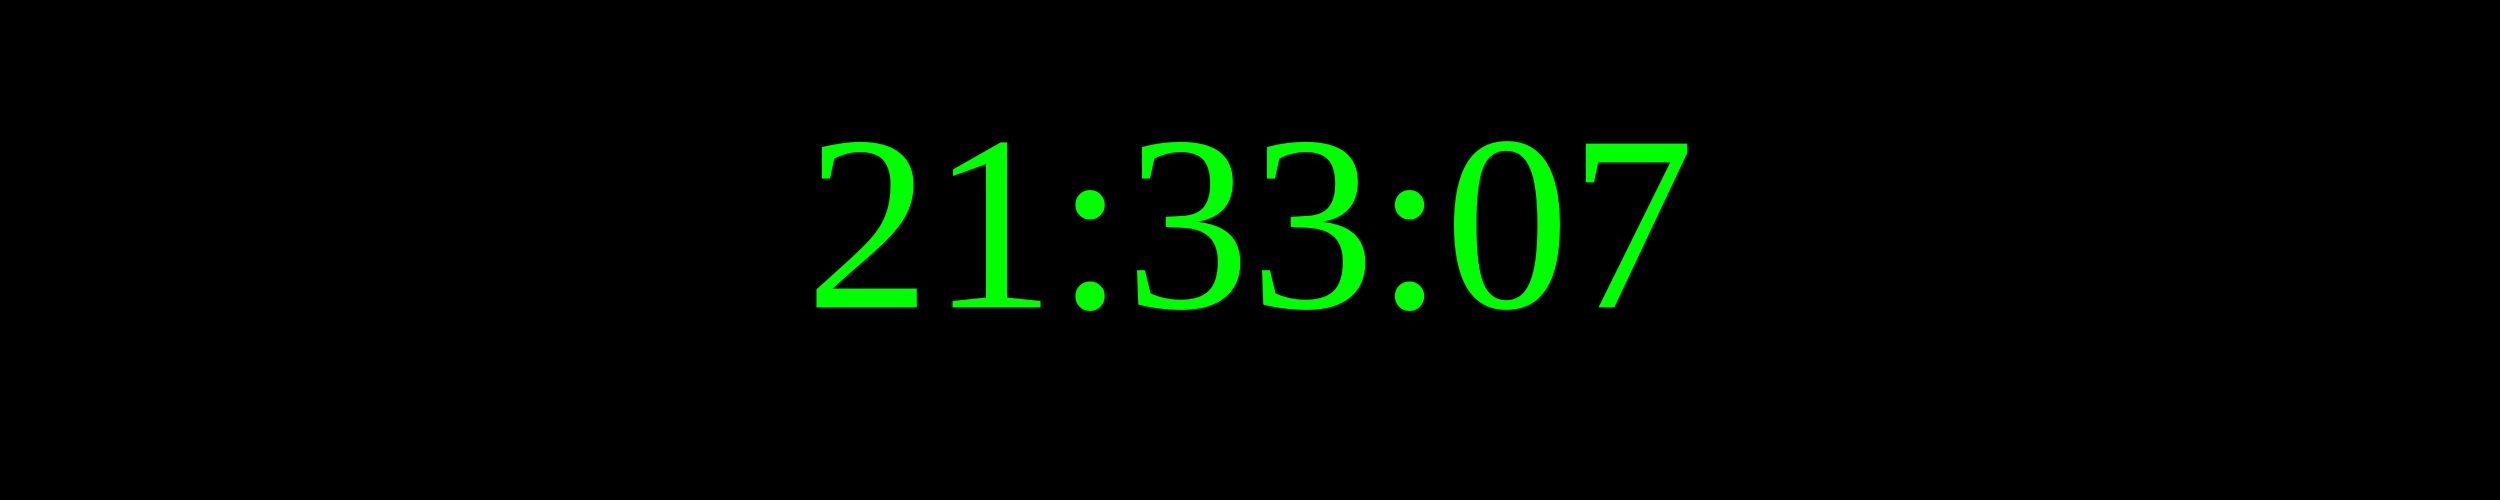
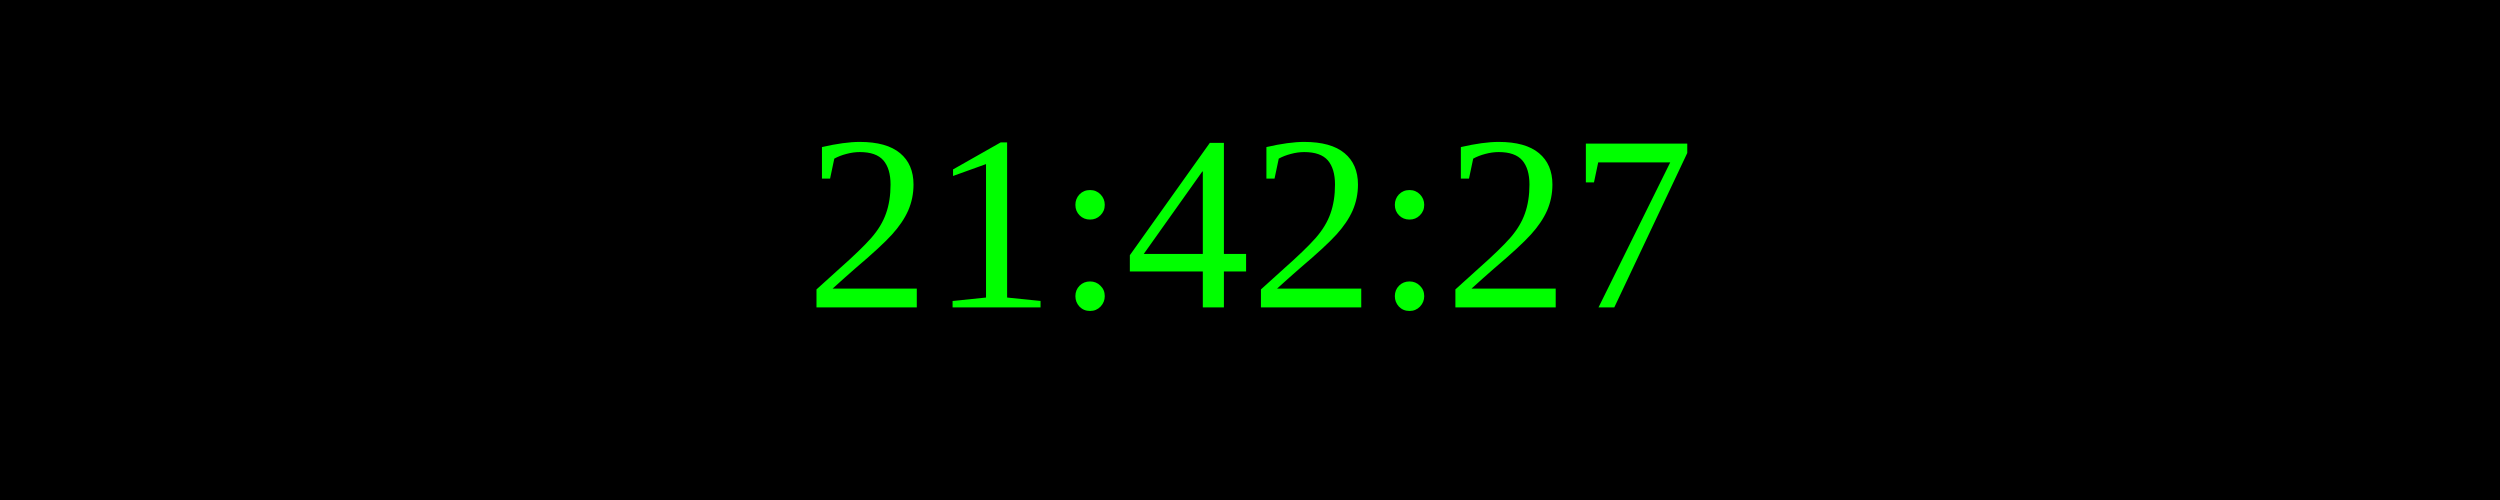
<svg xmlns="http://www.w3.org/2000/svg" width="250" height="50">
  <rect width="100%" height="100%" fill="black" />
  <text x="50%" y="50%" font-size="25" fill="lime" text-anchor="middle" dominant-baseline="middle">
- 21:33:07
+ 21:42:27
</text>
</svg>
